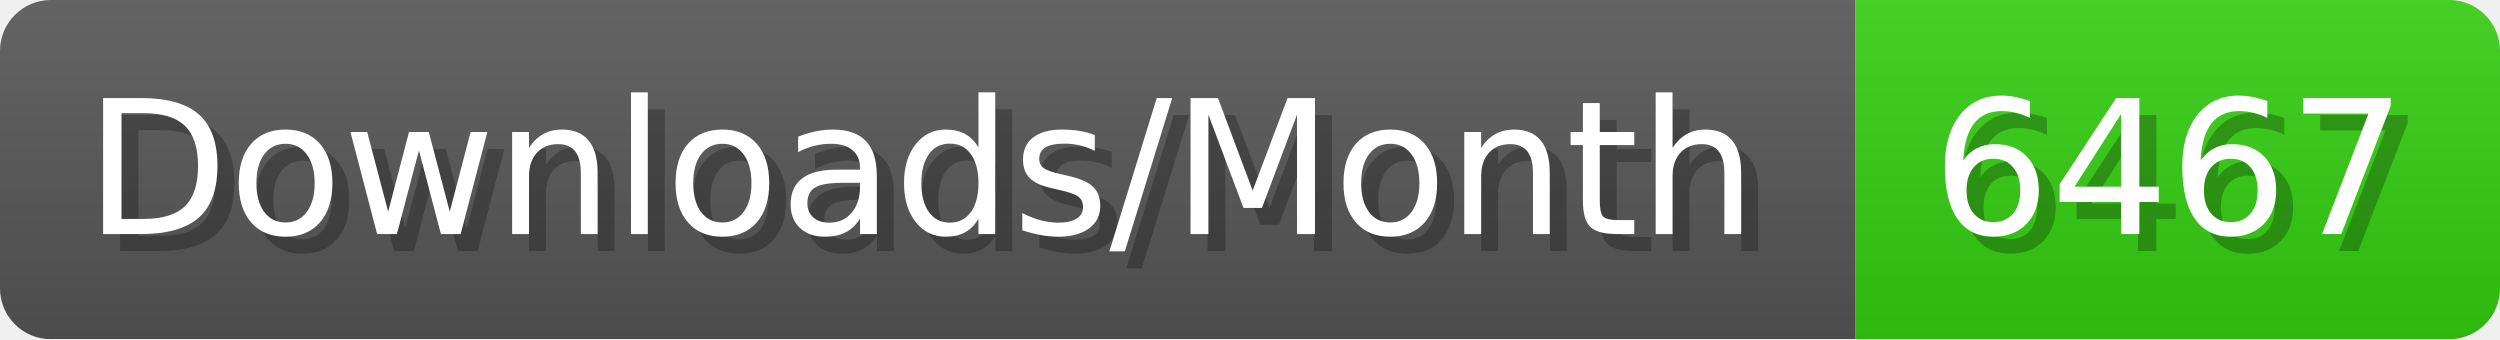
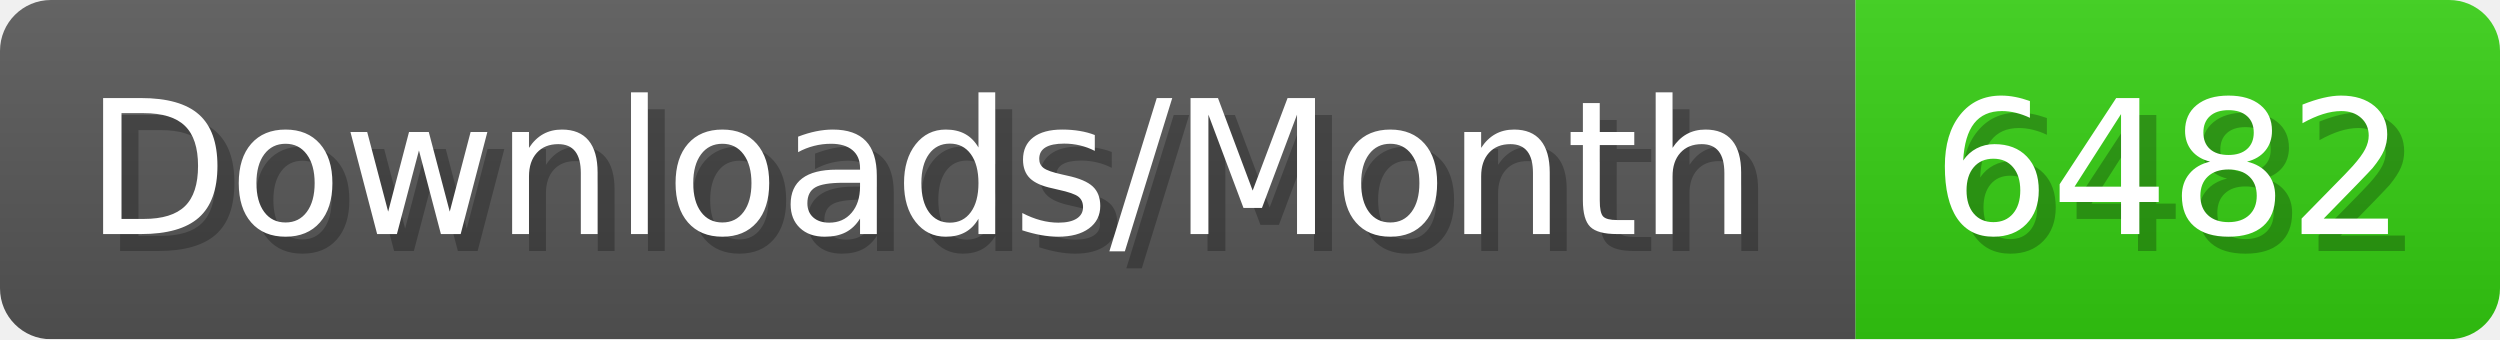
- <svg xmlns="http://www.w3.org/2000/svg" width="147.4" height="20" viewBox="0 0 1474 200" role="img" aria-label="Downloads/Month: 6467">
+ <svg xmlns="http://www.w3.org/2000/svg" width="147.4" height="20" viewBox="0 0 1474 200" role="img" aria-label="Downloads/Month: 6482">
  <linearGradient id="YlXUI" x2="0" y2="100%">
    <stop offset="0" stop-opacity=".1" stop-color="#EEE" />
    <stop offset="1" stop-opacity=".1" />
  </linearGradient>
  <mask id="JHhop">
    <rect width="1474" height="200" rx="30" fill="#FFF" />
  </mask>
  <g mask="url(#JHhop)">
    <rect width="1094" height="200" fill="#555" />
    <rect width="380" height="200" fill="#3C1" x="1094" />
    <rect width="1474" height="200" fill="url(#YlXUI)" />
  </g>
  <g aria-hidden="true" fill="#fff" text-anchor="start" font-family="Verdana,DejaVu Sans,sans-serif" font-size="110">
    <text x="60" y="148" textLength="994" fill="#000" opacity="0.25">Downloads/Month</text>
    <text x="50" y="138" textLength="994">Downloads/Month</text>
-     <text x="1149" y="148" textLength="280" fill="#000" opacity="0.25">6467</text>
-     <text x="1139" y="138" textLength="280">6467</text>
+     <text x="1149" y="148" textLength="280" fill="#000" opacity="0.25">6482</text>
+     <text x="1139" y="138" textLength="280">6482</text>
  </g>
</svg>
